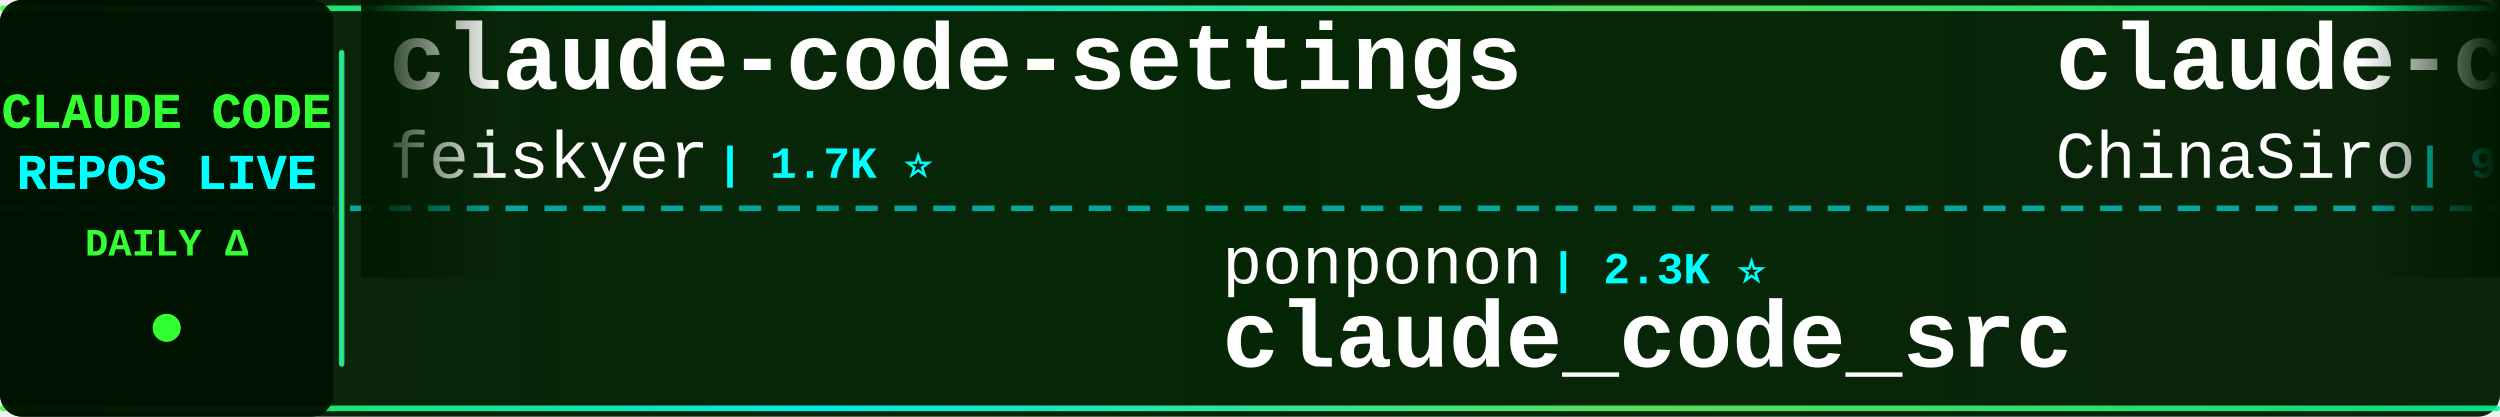
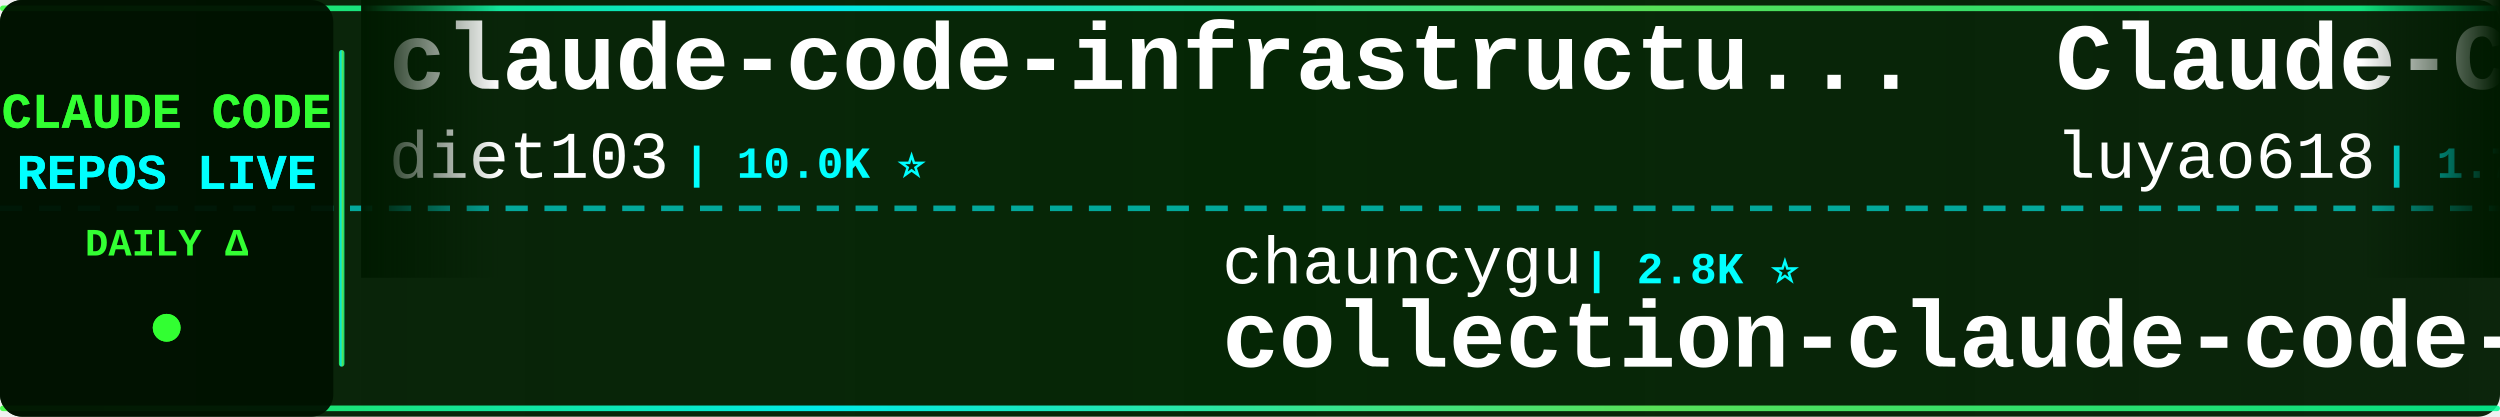
<svg xmlns="http://www.w3.org/2000/svg" width="900" height="150">
  <defs>
    <linearGradient id="tickerBg" x1="0%" y1="0%" x2="100%" y2="0%">
      <stop offset="0%" style="stop-color:#001a00;stop-opacity:0.95" />
      <stop offset="50%" style="stop-color:#002200;stop-opacity:0.98" />
      <stop offset="100%" style="stop-color:#001a00;stop-opacity:0.95" />
    </linearGradient>
    <linearGradient id="borderGrad" x1="0%" y1="0%" x2="100%" y2="0%">
      <stop offset="0%" style="stop-color:#33ff33;stop-opacity:0.85">
        <animate attributeName="stop-opacity" values="0.85;1;0.85" dur="2s" repeatCount="indefinite" />
      </stop>
      <stop offset="33%" style="stop-color:#00ffff;stop-opacity:0.9">
        <animate attributeName="stop-opacity" values="0.9;1;0.9" dur="2.2s" repeatCount="indefinite" />
      </stop>
      <stop offset="66%" style="stop-color:#66ff66;stop-opacity:0.85">
        <animate attributeName="stop-opacity" values="0.85;1;0.85" dur="1.8s" repeatCount="indefinite" />
      </stop>
      <stop offset="100%" style="stop-color:#00ff99;stop-opacity:0.85">
        <animate attributeName="stop-opacity" values="0.85;1;0.85" dur="2s" repeatCount="indefinite" />
      </stop>
    </linearGradient>
    <filter id="textGlow">
      <feGaussianBlur stdDeviation="0.1" result="coloredBlur" />
      <feMerge>
        <feMergeNode in="coloredBlur" />
        <feMergeNode in="SourceGraphic" />
      </feMerge>
    </filter>
    <filter id="metricGlow">
      <feGaussianBlur stdDeviation="0.2" result="coloredBlur" />
      <feMerge>
        <feMergeNode in="coloredBlur" />
        <feMergeNode in="SourceGraphic" />
      </feMerge>
    </filter>
    <linearGradient id="leftFade" x1="0%" y1="0%" x2="100%" y2="0%">
      <stop offset="0%" style="stop-color:#001a00;stop-opacity:1" />
      <stop offset="100%" style="stop-color:#001a00;stop-opacity:0" />
    </linearGradient>
    <linearGradient id="rightFade" x1="0%" y1="0%" x2="100%" y2="0%">
      <stop offset="0%" style="stop-color:#001a00;stop-opacity:0" />
      <stop offset="100%" style="stop-color:#001a00;stop-opacity:1" />
    </linearGradient>
  </defs>
  <rect width="900" height="150" fill="url(#tickerBg)" rx="8" />
  <rect x="0" y="2" width="900" height="2" fill="url(#borderGrad)" rx="1" />
  <rect x="0" y="146" width="900" height="2" fill="url(#borderGrad)" rx="1" />
  <line x1="0" y1="75" x2="900" y2="75" stroke="#00ffff" stroke-width="2" stroke-dasharray="8 6" opacity="0.6" />
  <rect x="0" y="0" width="120" height="150" fill="#001100" opacity="0.95" rx="8" />
  <text x="60" y="46" font-family="'Courier New', monospace" font-size="18" font-weight="bold" fill="#33ff33" text-anchor="middle" filter="url(#textGlow)">
    CLAUDE CODE
  </text>
  <text x="60" y="68" font-family="'Courier New', monospace" font-size="18" font-weight="bold" fill="#00ffff" text-anchor="middle" filter="url(#textGlow)">
    REPOS LIVE
  </text>
  <text x="60" y="92" font-family="'Courier New', monospace" font-size="14" font-weight="bold" fill="#33ff33" text-anchor="middle">
    DAILY Δ
  </text>
  <circle cx="60" cy="118" r="5" fill="#33ff33" filter="url(#metricGlow)">
    <animate attributeName="r" values="4;6;4" dur="1.5s" repeatCount="indefinite" />
    <animate attributeName="opacity" values="0.6;1;0.6" dur="1.5s" repeatCount="indefinite" />
  </circle>
  <rect x="122" y="18" width="2" height="114" fill="url(#borderGrad)" rx="1" />
  <clipPath id="tickerClip">
    <rect x="130" y="0" width="770" height="150" />
  </clipPath>
  <g clip-path="url(#tickerClip)">
    <g id="tickerItems">
      <animateTransform attributeName="transform" attributeType="XML" type="translate" from="0 0" to="-3000 0" dur="54s" repeatCount="indefinite" />
      <g transform="translate(0, 0)">
-         <text x="140" y="32" font-family="'Courier New', monospace" font-size="34" font-weight="bold" fill="#ffffff">claude-code-settings</text>
-         <text x="140" y="64" font-family="'Courier New', monospace" font-size="24" font-weight="normal" fill="#ffffff" opacity="1.0">feiskyer</text>
-         <text x="258" y="64" font-family="'Courier New', monospace" font-size="16" font-weight="bold" fill="#00ffff"> | 1.7K ⭐</text>
+         <text x="140" y="32" font-family="'Courier New', monospace" font-size="34" font-weight="bold" fill="#ffffff">claude-code-infrastructu...</text>
+         <text x="140" y="64" font-family="'Courier New', monospace" font-size="24" font-weight="normal" fill="#ffffff" opacity="1.0">diet103</text>
+         <text x="246" y="64" font-family="'Courier New', monospace" font-size="16" font-weight="bold" fill="#00ffff"> | 10.0K ⭐</text>
      </g>
      <g transform="translate(300, 0)">
-         <text x="140" y="102" font-family="'Courier New', monospace" font-size="24" font-weight="normal" fill="#ffffff" opacity="1.0">ponponon</text>
-         <text x="258" y="102" font-family="'Courier New', monospace" font-size="16" font-weight="bold" fill="#00ffff"> | 2.3K ⭐</text>
-         <text x="140" y="132" font-family="'Courier New', monospace" font-size="34" font-weight="bold" fill="#ffffff">claude_code_src</text>
+         <text x="140" y="102" font-family="'Courier New', monospace" font-size="24" font-weight="normal" fill="#ffffff" opacity="1.0">chauncygu</text>
+         <text x="270" y="102" font-family="'Courier New', monospace" font-size="16" font-weight="bold" fill="#00ffff"> | 2.8K ⭐</text>
+         <text x="140" y="132" font-family="'Courier New', monospace" font-size="34" font-weight="bold" fill="#ffffff">collection-claude-code-s...</text>
      </g>
      <g transform="translate(600, 0)">
-         <text x="140" y="32" font-family="'Courier New', monospace" font-size="34" font-weight="bold" fill="#ffffff">claude-code-sourcemap</text>
-         <text x="140" y="64" font-family="'Courier New', monospace" font-size="24" font-weight="normal" fill="#ffffff" opacity="1.0">ChinaSiro</text>
-         <text x="270" y="64" font-family="'Courier New', monospace" font-size="16" font-weight="bold" fill="#00ffff"> | 9.7K ⭐ +1</text>
+         <text x="140" y="32" font-family="'Courier New', monospace" font-size="34" font-weight="bold" fill="#ffffff">Claude-Code-Source-Study</text>
+         <text x="140" y="64" font-family="'Courier New', monospace" font-size="24" font-weight="normal" fill="#ffffff" opacity="1.0">luyao618</text>
+         <text x="258" y="64" font-family="'Courier New', monospace" font-size="16" font-weight="bold" fill="#00ffff"> | 1.7K ⭐ +1</text>
      </g>
      <g transform="translate(900, 0)">
-         <text x="140" y="102" font-family="'Courier New', monospace" font-size="24" font-weight="normal" fill="#ffffff" opacity="1.0">VILA-Lab</text>
-         <text x="258" y="102" font-family="'Courier New', monospace" font-size="16" font-weight="bold" fill="#00ffff"> | 2.2K ⭐ +1</text>
-         <text x="140" y="132" font-family="'Courier New', monospace" font-size="34" font-weight="bold" fill="#ffffff">Dive-into-Claude-Code</text>
+         <text x="140" y="102" font-family="'Courier New', monospace" font-size="24" font-weight="normal" fill="#ffffff" opacity="1.0">shareAI-lab</text>
+         <text x="294" y="102" font-family="'Courier New', monospace" font-size="16" font-weight="bold" fill="#00ffff"> | 78.2K ⭐ +24</text>
+         <text x="140" y="132" font-family="'Courier New', monospace" font-size="34" font-weight="bold" fill="#ffffff">learn-claude-code</text>
      </g>
      <g transform="translate(1200, 0)">
-         <text x="140" y="32" font-family="'Courier New', monospace" font-size="34" font-weight="bold" fill="#ffffff">claude-code-guide</text>
-         <text x="140" y="64" font-family="'Courier New', monospace" font-size="24" font-weight="normal" fill="#ffffff" opacity="1.0">zebbern</text>
-         <text x="246" y="64" font-family="'Courier New', monospace" font-size="16" font-weight="bold" fill="#00ffff"> | 4.7K ⭐</text>
+         <text x="140" y="32" font-family="'Courier New', monospace" font-size="34" font-weight="bold" fill="#ffffff">claude-code-workflows</text>
+         <text x="140" y="64" font-family="'Courier New', monospace" font-size="24" font-weight="normal" fill="#ffffff" opacity="1.0">OneRedOak</text>
+         <text x="270" y="64" font-family="'Courier New', monospace" font-size="16" font-weight="bold" fill="#00ffff"> | 3.9K ⭐</text>
      </g>
      <g transform="translate(1500, 0)">
-         <text x="140" y="102" font-family="'Courier New', monospace" font-size="24" font-weight="normal" fill="#ffffff" opacity="1.0">https-deeplearning-ai</text>
-         <text x="414" y="102" font-family="'Courier New', monospace" font-size="16" font-weight="bold" fill="#00ffff"> | 554 ⭐</text>
-         <text x="140" y="132" font-family="'Courier New', monospace" font-size="34" font-weight="bold" fill="#ffffff">sc-claude-code-files</text>
+         <text x="140" y="102" font-family="'Courier New', monospace" font-size="24" font-weight="normal" fill="#ffffff" opacity="1.0">Windy3f3f3f3f</text>
+         <text x="318" y="102" font-family="'Courier New', monospace" font-size="16" font-weight="bold" fill="#00ffff"> | 2.7K ⭐</text>
+         <text x="140" y="132" font-family="'Courier New', monospace" font-size="34" font-weight="bold" fill="#ffffff">claude-code-from-scratch</text>
      </g>
      <g transform="translate(1800, 0)">
-         <text x="140" y="32" font-family="'Courier New', monospace" font-size="34" font-weight="bold" fill="#ffffff">Auto-claude-code-researc...</text>
-         <text x="140" y="64" font-family="'Courier New', monospace" font-size="24" font-weight="normal" fill="#ffffff" opacity="1.0">wanshuiyin</text>
-         <text x="282" y="64" font-family="'Courier New', monospace" font-size="16" font-weight="bold" fill="#00ffff"> | 17.1K ⭐ +24</text>
+         <text x="140" y="32" font-family="'Courier New', monospace" font-size="34" font-weight="bold" fill="#ffffff">claude-code-source-build</text>
+         <text x="140" y="64" font-family="'Courier New', monospace" font-size="24" font-weight="normal" fill="#ffffff" opacity="1.0">andrew-kramer-inno</text>
+         <text x="378" y="64" font-family="'Courier New', monospace" font-size="16" font-weight="bold" fill="#00ffff"> | 593 ⭐</text>
      </g>
      <g transform="translate(2100, 0)">
-         <text x="140" y="102" font-family="'Courier New', monospace" font-size="24" font-weight="normal" fill="#ffffff" opacity="1.0">Yuyz0112</text>
-         <text x="258" y="102" font-family="'Courier New', monospace" font-size="16" font-weight="bold" fill="#00ffff"> | 2.4K ⭐ +1</text>
-         <text x="140" y="132" font-family="'Courier New', monospace" font-size="34" font-weight="bold" fill="#ffffff">claude-code-reverse</text>
+         <text x="140" y="102" font-family="'Courier New', monospace" font-size="24" font-weight="normal" fill="#ffffff" opacity="1.0">davila7</text>
+         <text x="246" y="102" font-family="'Courier New', monospace" font-size="16" font-weight="bold" fill="#00ffff"> | 32.5K ⭐ +9</text>
+         <text x="140" y="132" font-family="'Courier New', monospace" font-size="34" font-weight="bold" fill="#ffffff">claude-code-templates</text>
      </g>
      <g transform="translate(2400, 0)">
-         <text x="140" y="32" font-family="'Courier New', monospace" font-size="34" font-weight="bold" fill="#ffffff">claude-code-best-practic...</text>
-         <text x="140" y="64" font-family="'Courier New', monospace" font-size="24" font-weight="normal" fill="#ffffff" opacity="1.0">shanraisshan</text>
-         <text x="306" y="64" font-family="'Courier New', monospace" font-size="16" font-weight="bold" fill="#00ffff"> | 67.3K ⭐ +17</text>
+         <text x="140" y="32" font-family="'Courier New', monospace" font-size="34" font-weight="bold" fill="#ffffff">Claude-Code-Usage-Monito...</text>
+         <text x="140" y="64" font-family="'Courier New', monospace" font-size="24" font-weight="normal" fill="#ffffff" opacity="1.0">Maciek-roboblog</text>
+         <text x="342" y="64" font-family="'Courier New', monospace" font-size="16" font-weight="bold" fill="#00ffff"> | 8.7K ⭐</text>
      </g>
      <g transform="translate(2700, 0)">
-         <text x="140" y="102" font-family="'Courier New', monospace" font-size="24" font-weight="normal" fill="#ffffff" opacity="1.0">anthropics</text>
-         <text x="282" y="102" font-family="'Courier New', monospace" font-size="16" font-weight="bold" fill="#00ffff"> | 9.4K ⭐</text>
-         <text x="140" y="132" font-family="'Courier New', monospace" font-size="34" font-weight="bold" fill="#ffffff">claude-code-action</text>
+         <text x="140" y="102" font-family="'Courier New', monospace" font-size="24" font-weight="normal" fill="#ffffff" opacity="1.0">Alishahryar1</text>
+         <text x="306" y="102" font-family="'Courier New', monospace" font-size="16" font-weight="bold" fill="#00ffff"> | 57.0K ⭐ +38</text>
+         <text x="140" y="132" font-family="'Courier New', monospace" font-size="34" font-weight="bold" fill="#ffffff">free-claude-code</text>
      </g>
      <g transform="translate(3000, 0)">
-         <text x="140" y="32" font-family="'Courier New', monospace" font-size="34" font-weight="bold" fill="#ffffff">claude-code-settings</text>
-         <text x="140" y="64" font-family="'Courier New', monospace" font-size="24" font-weight="normal" fill="#ffffff" opacity="1.0">feiskyer</text>
-         <text x="258" y="64" font-family="'Courier New', monospace" font-size="16" font-weight="bold" fill="#00ffff"> | 1.7K ⭐</text>
+         <text x="140" y="32" font-family="'Courier New', monospace" font-size="34" font-weight="bold" fill="#ffffff">claude-code-infrastructu...</text>
+         <text x="140" y="64" font-family="'Courier New', monospace" font-size="24" font-weight="normal" fill="#ffffff" opacity="1.0">diet103</text>
+         <text x="246" y="64" font-family="'Courier New', monospace" font-size="16" font-weight="bold" fill="#00ffff"> | 10.0K ⭐</text>
      </g>
      <g transform="translate(3300, 0)">
-         <text x="140" y="102" font-family="'Courier New', monospace" font-size="24" font-weight="normal" fill="#ffffff" opacity="1.0">ponponon</text>
-         <text x="258" y="102" font-family="'Courier New', monospace" font-size="16" font-weight="bold" fill="#00ffff"> | 2.3K ⭐</text>
-         <text x="140" y="132" font-family="'Courier New', monospace" font-size="34" font-weight="bold" fill="#ffffff">claude_code_src</text>
+         <text x="140" y="102" font-family="'Courier New', monospace" font-size="24" font-weight="normal" fill="#ffffff" opacity="1.0">chauncygu</text>
+         <text x="270" y="102" font-family="'Courier New', monospace" font-size="16" font-weight="bold" fill="#00ffff"> | 2.8K ⭐</text>
+         <text x="140" y="132" font-family="'Courier New', monospace" font-size="34" font-weight="bold" fill="#ffffff">collection-claude-code-s...</text>
      </g>
      <g transform="translate(3600, 0)">
-         <text x="140" y="32" font-family="'Courier New', monospace" font-size="34" font-weight="bold" fill="#ffffff">claude-code-sourcemap</text>
-         <text x="140" y="64" font-family="'Courier New', monospace" font-size="24" font-weight="normal" fill="#ffffff" opacity="1.0">ChinaSiro</text>
-         <text x="270" y="64" font-family="'Courier New', monospace" font-size="16" font-weight="bold" fill="#00ffff"> | 9.7K ⭐ +1</text>
+         <text x="140" y="32" font-family="'Courier New', monospace" font-size="34" font-weight="bold" fill="#ffffff">Claude-Code-Source-Study</text>
+         <text x="140" y="64" font-family="'Courier New', monospace" font-size="24" font-weight="normal" fill="#ffffff" opacity="1.0">luyao618</text>
+         <text x="258" y="64" font-family="'Courier New', monospace" font-size="16" font-weight="bold" fill="#00ffff"> | 1.7K ⭐ +1</text>
      </g>
      <g transform="translate(3900, 0)">
-         <text x="140" y="102" font-family="'Courier New', monospace" font-size="24" font-weight="normal" fill="#ffffff" opacity="1.0">VILA-Lab</text>
-         <text x="258" y="102" font-family="'Courier New', monospace" font-size="16" font-weight="bold" fill="#00ffff"> | 2.2K ⭐ +1</text>
-         <text x="140" y="132" font-family="'Courier New', monospace" font-size="34" font-weight="bold" fill="#ffffff">Dive-into-Claude-Code</text>
+         <text x="140" y="102" font-family="'Courier New', monospace" font-size="24" font-weight="normal" fill="#ffffff" opacity="1.0">shareAI-lab</text>
+         <text x="294" y="102" font-family="'Courier New', monospace" font-size="16" font-weight="bold" fill="#00ffff"> | 78.2K ⭐ +24</text>
+         <text x="140" y="132" font-family="'Courier New', monospace" font-size="34" font-weight="bold" fill="#ffffff">learn-claude-code</text>
      </g>
    </g>
  </g>
  <rect x="130" y="0" width="50" height="100" fill="url(#leftFade)" />
  <rect x="850" y="0" width="50" height="100" fill="url(#rightFade)" />
</svg>
